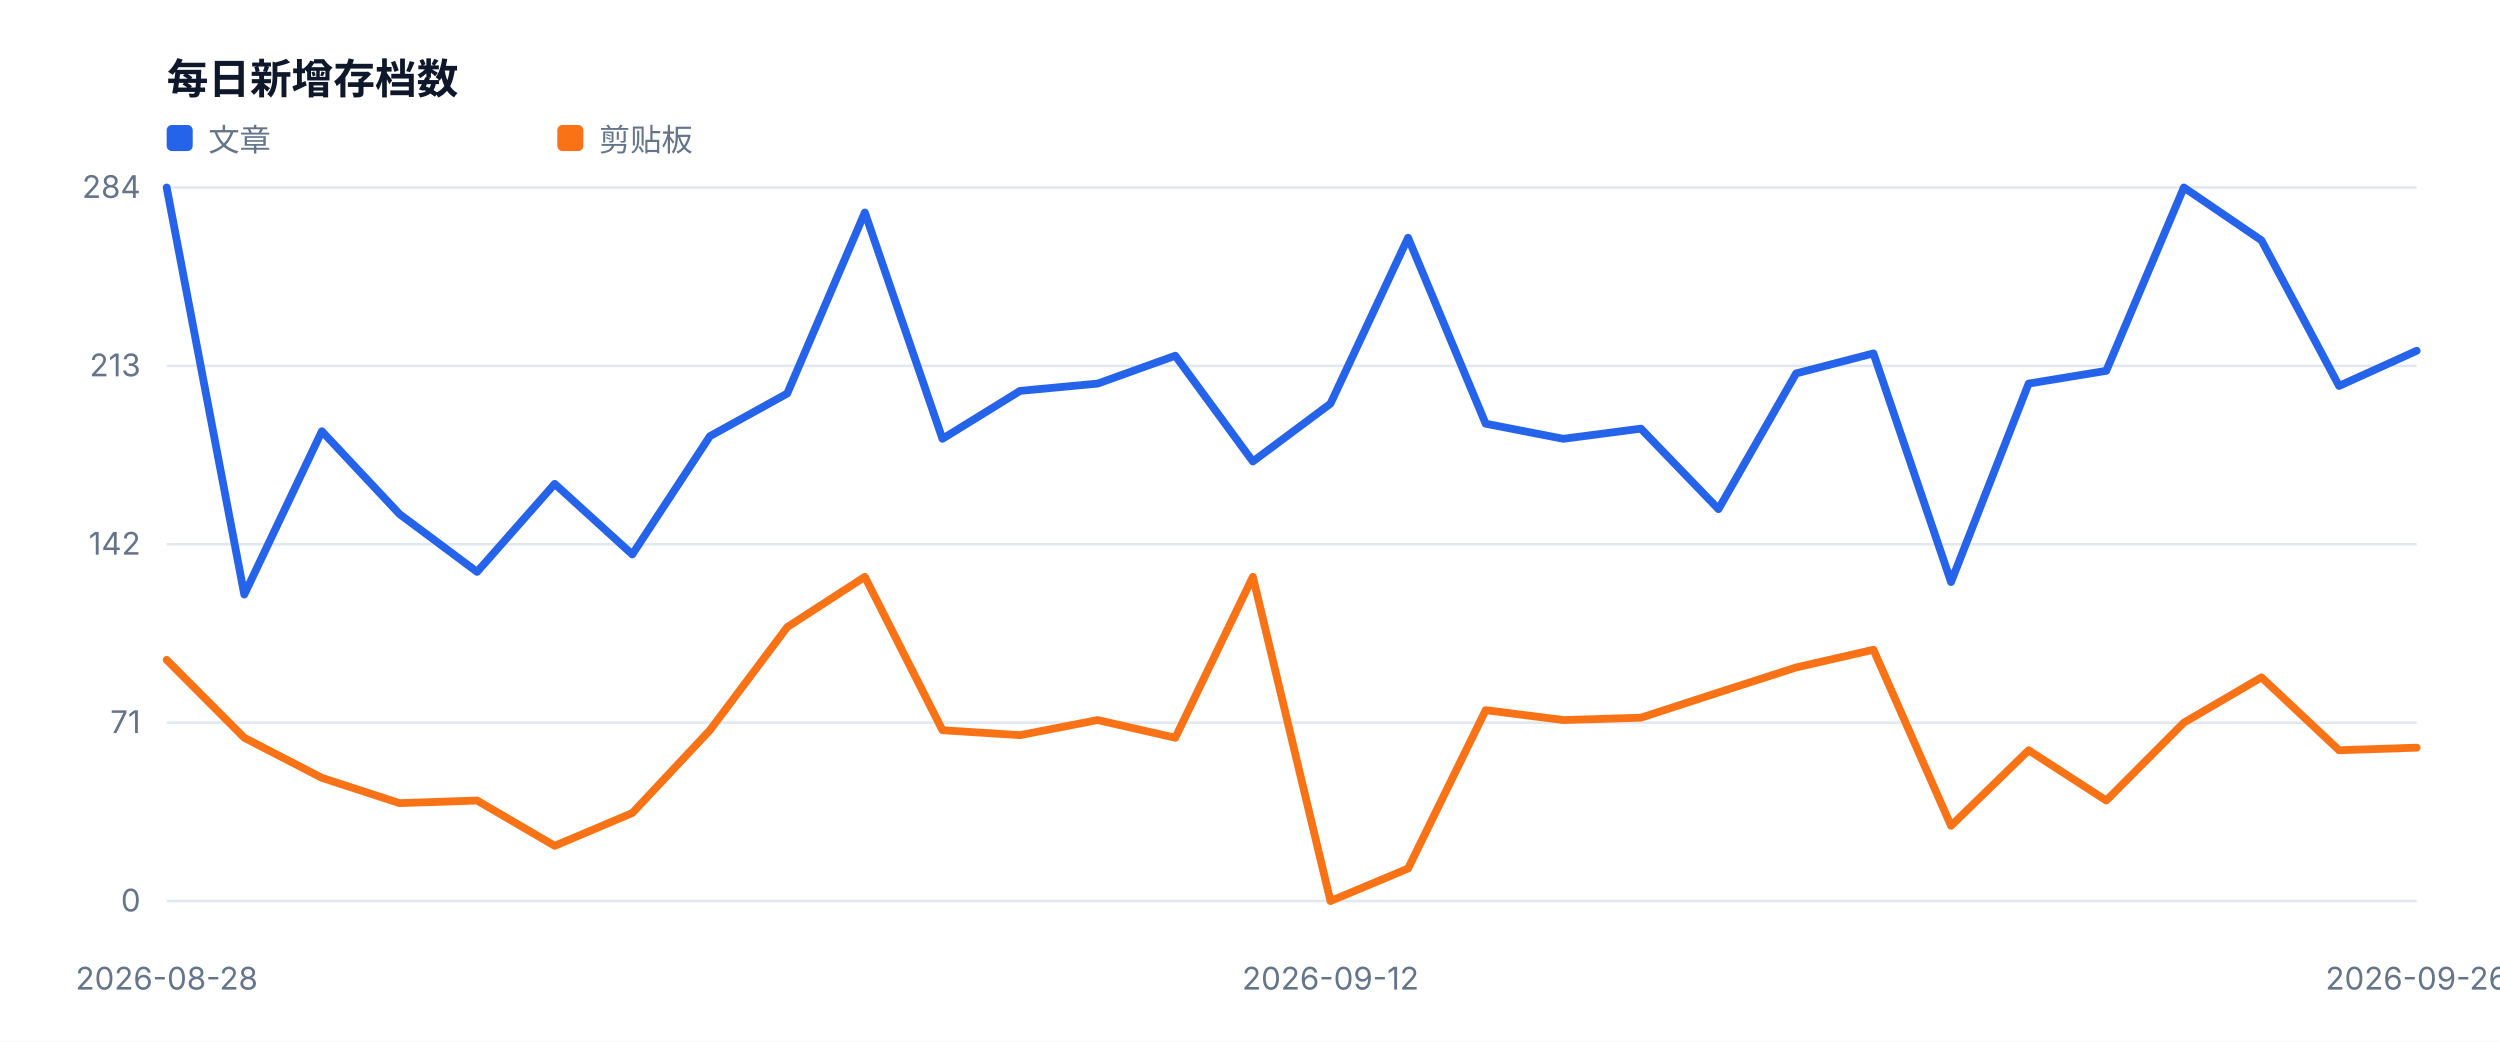
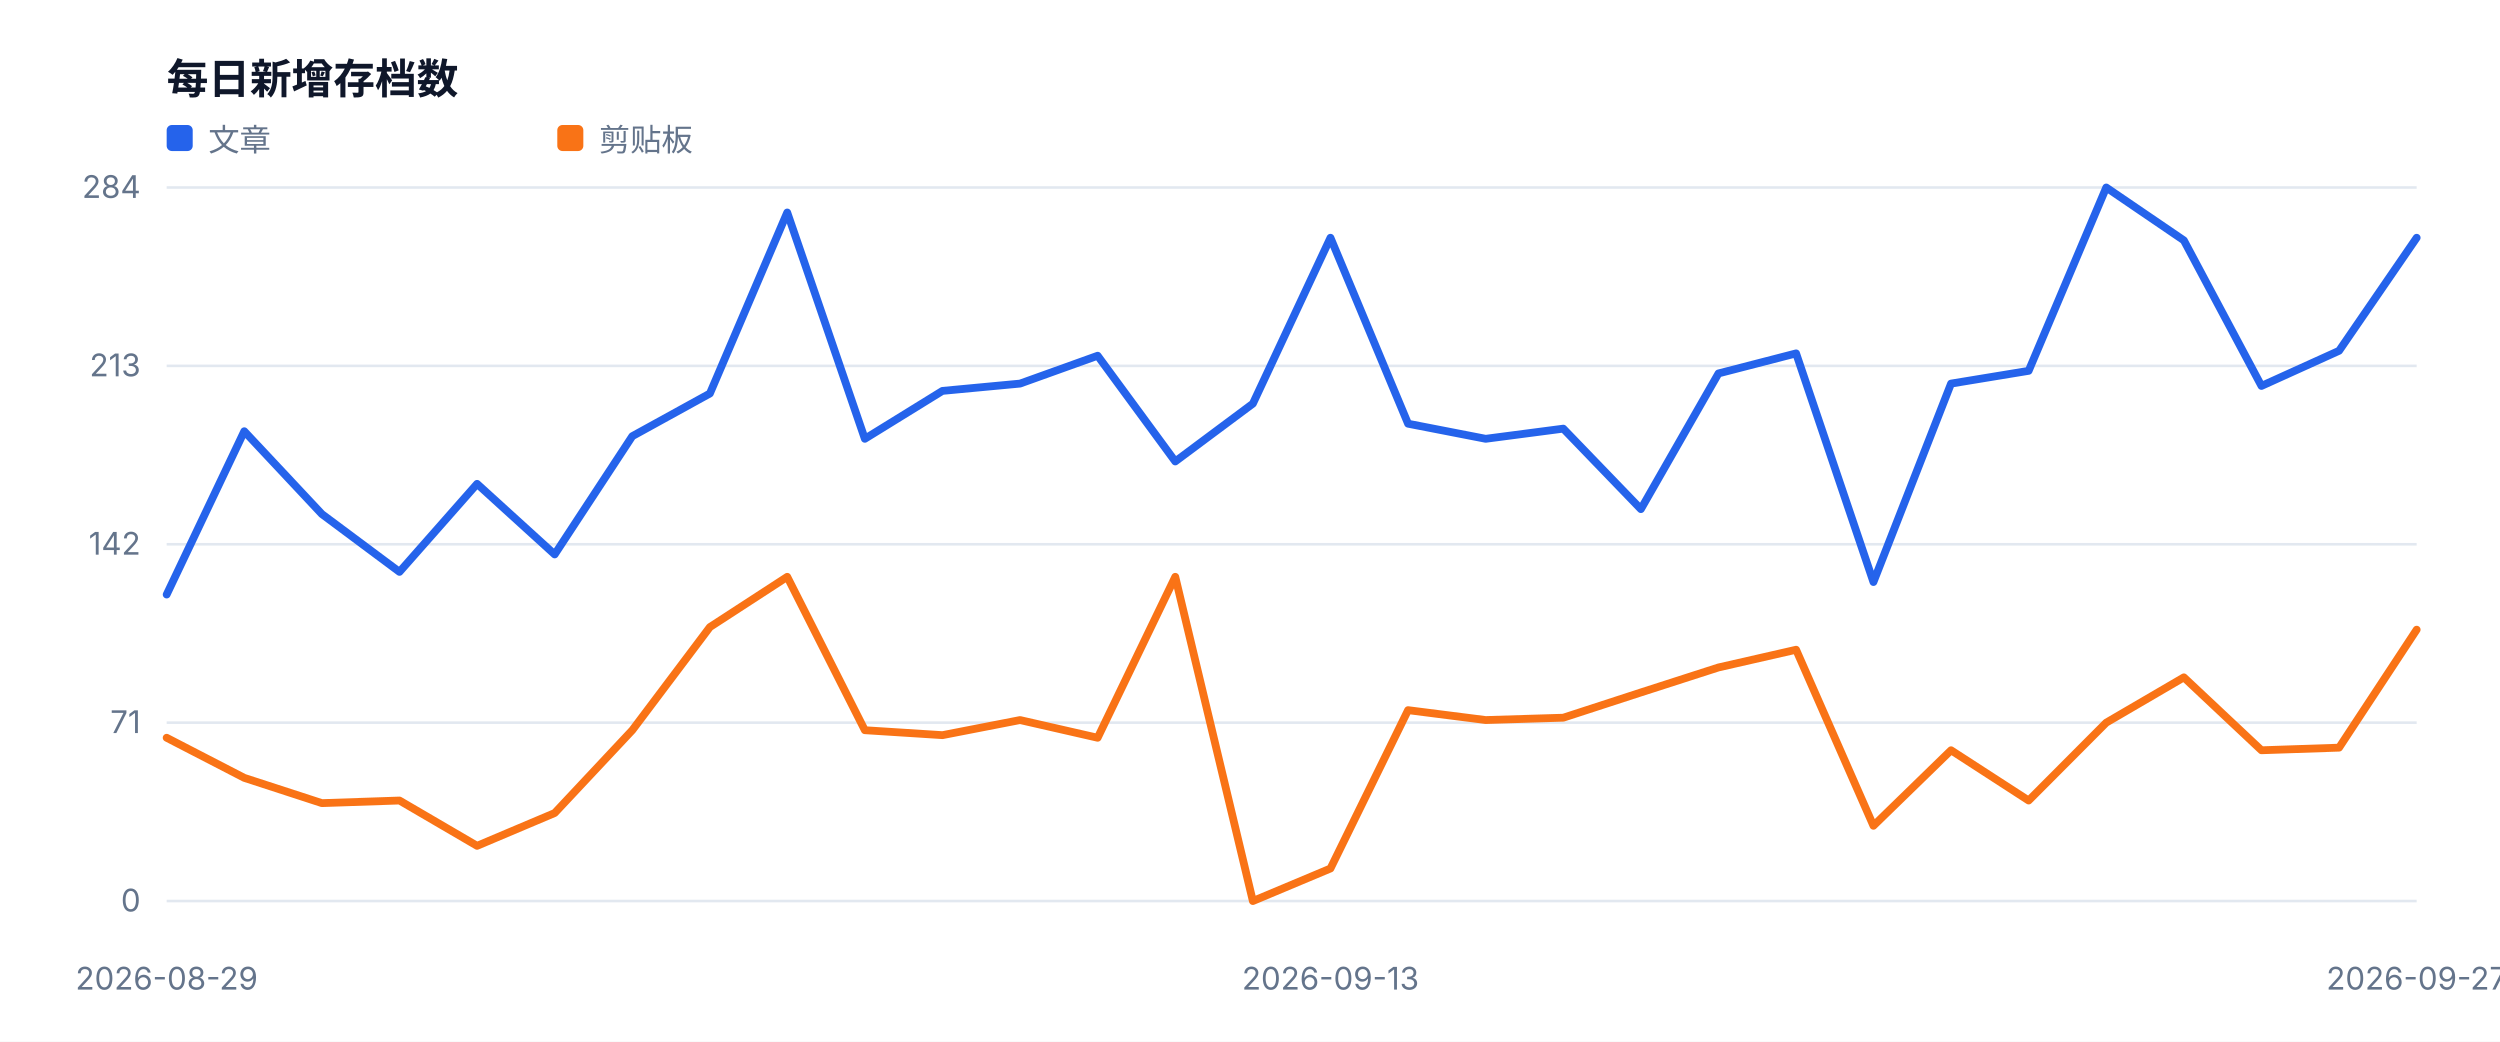
<svg xmlns="http://www.w3.org/2000/svg" width="960" height="400" viewBox="0 0 960 400" role="img">
  <style>text{font-family:-apple-system,BlinkMacSystemFont,'Segoe UI',sans-serif;fill:#334155}.muted{fill:#64748b;font-size:12px}.value{fill:#0f172a;font-size:28px;font-weight:700}.title{fill:#0f172a;font-size:16px;font-weight:700}</style>
  <rect width="100%" height="100%" fill="#ffffff" />
  <text x="64" y="36" class="title">每日新增存档数</text>
  <line x1="64" y1="346.0" x2="928" y2="346.0" stroke="#e2e8f0" />
  <text x="54" y="350.0" text-anchor="end" class="muted">0</text>
  <line x1="64" y1="277.5" x2="928" y2="277.5" stroke="#e2e8f0" />
  <text x="54" y="281.5" text-anchor="end" class="muted">71</text>
  <line x1="64" y1="209.0" x2="928" y2="209.0" stroke="#e2e8f0" />
  <text x="54" y="213.0" text-anchor="end" class="muted">142</text>
  <line x1="64" y1="140.5" x2="928" y2="140.5" stroke="#e2e8f0" />
  <text x="54" y="144.5" text-anchor="end" class="muted">213</text>
  <line x1="64" y1="72.0" x2="928" y2="72.0" stroke="#e2e8f0" />
  <text x="54" y="76.0" text-anchor="end" class="muted">284</text>
-   <text x="64.0" y="380" text-anchor="middle" class="muted">2026-08-28</text>
-   <text x="510.9" y="380" text-anchor="middle" class="muted">2026-09-12</text>
-   <text x="928.0" y="380" text-anchor="middle" class="muted">2026-09-26</text>
-   <polyline fill="none" stroke="#2563eb" stroke-width="3" stroke-linejoin="round" stroke-linecap="round" points="64.0,72.0 93.8,228.3 123.6,165.6 153.4,197.4 183.2,219.6 213.0,185.8 242.8,212.9 272.6,167.5 302.3,151.1 332.1,81.6 361.9,168.5 391.7,150.1 421.5,147.3 451.3,136.6 481.1,177.2 510.9,155.0 540.7,91.3 570.5,162.7 600.3,168.5 630.1,164.6 659.9,195.5 689.7,143.4 719.4,135.7 749.2,223.5 779.0,147.3 808.8,142.4 838.6,72.0 868.4,92.3 898.2,148.2 928.0,134.7" />
+   <text x="64.0" y="380" text-anchor="middle" class="muted">2026-08-29</text>
+   <text x="510.9" y="380" text-anchor="middle" class="muted">2026-09-13</text>
+   <text x="928.0" y="380" text-anchor="middle" class="muted">2026-09-27</text>
+   <polyline fill="none" stroke="#2563eb" stroke-width="3" stroke-linejoin="round" stroke-linecap="round" points="64.0,228.3 93.8,165.6 123.6,197.4 153.4,219.6 183.2,185.8 213.0,212.9 242.8,167.5 272.6,151.1 302.3,81.6 332.1,168.5 361.9,150.1 391.7,147.3 421.5,136.6 451.3,177.2 481.1,155.0 510.9,91.3 540.7,162.7 570.5,168.5 600.3,164.6 630.1,195.5 659.9,143.4 689.7,135.7 719.4,223.5 749.2,147.3 779.0,142.4 808.8,72.0 838.6,92.3 868.4,148.2 898.2,134.7 928.0,91.3" />
  <rect x="64" y="48" width="10" height="10" fill="#2563eb" rx="2" />
  <text x="80" y="58" class="muted">文章</text>
-   <polyline fill="none" stroke="#f97316" stroke-width="3" stroke-linejoin="round" stroke-linecap="round" points="64.0,253.4 93.8,283.3 123.6,298.7 153.4,308.4 183.2,307.4 213.0,324.8 242.8,312.2 272.6,280.4 302.3,240.8 332.1,221.5 361.9,280.4 391.7,282.3 421.5,276.5 451.3,283.3 481.1,221.5 510.9,346.0 540.7,333.5 570.5,272.7 600.3,276.5 630.1,275.6 659.9,265.9 689.7,256.3 719.4,249.5 749.2,317.1 779.0,288.1 808.8,307.4 838.6,277.5 868.4,260.1 898.2,288.1 928.0,287.1" />
+   <polyline fill="none" stroke="#f97316" stroke-width="3" stroke-linejoin="round" stroke-linecap="round" points="64.0,283.3 93.8,298.7 123.6,308.4 153.4,307.4 183.2,324.8 213.0,312.2 242.8,280.4 272.6,240.8 302.3,221.5 332.1,280.4 361.9,282.3 391.7,276.5 421.5,283.3 451.3,221.5 481.1,346.0 510.9,333.5 540.7,272.7 570.5,276.5 600.3,275.6 630.1,265.9 659.9,256.3 689.7,249.5 719.4,317.1 749.2,288.1 779.0,307.4 808.8,277.5 838.6,260.1 868.4,288.1 898.2,287.1 928.0,241.8" />
  <rect x="214" y="48" width="10" height="10" fill="#f97316" rx="2" />
  <text x="230" y="58" class="muted">剪贴板</text>
</svg>
